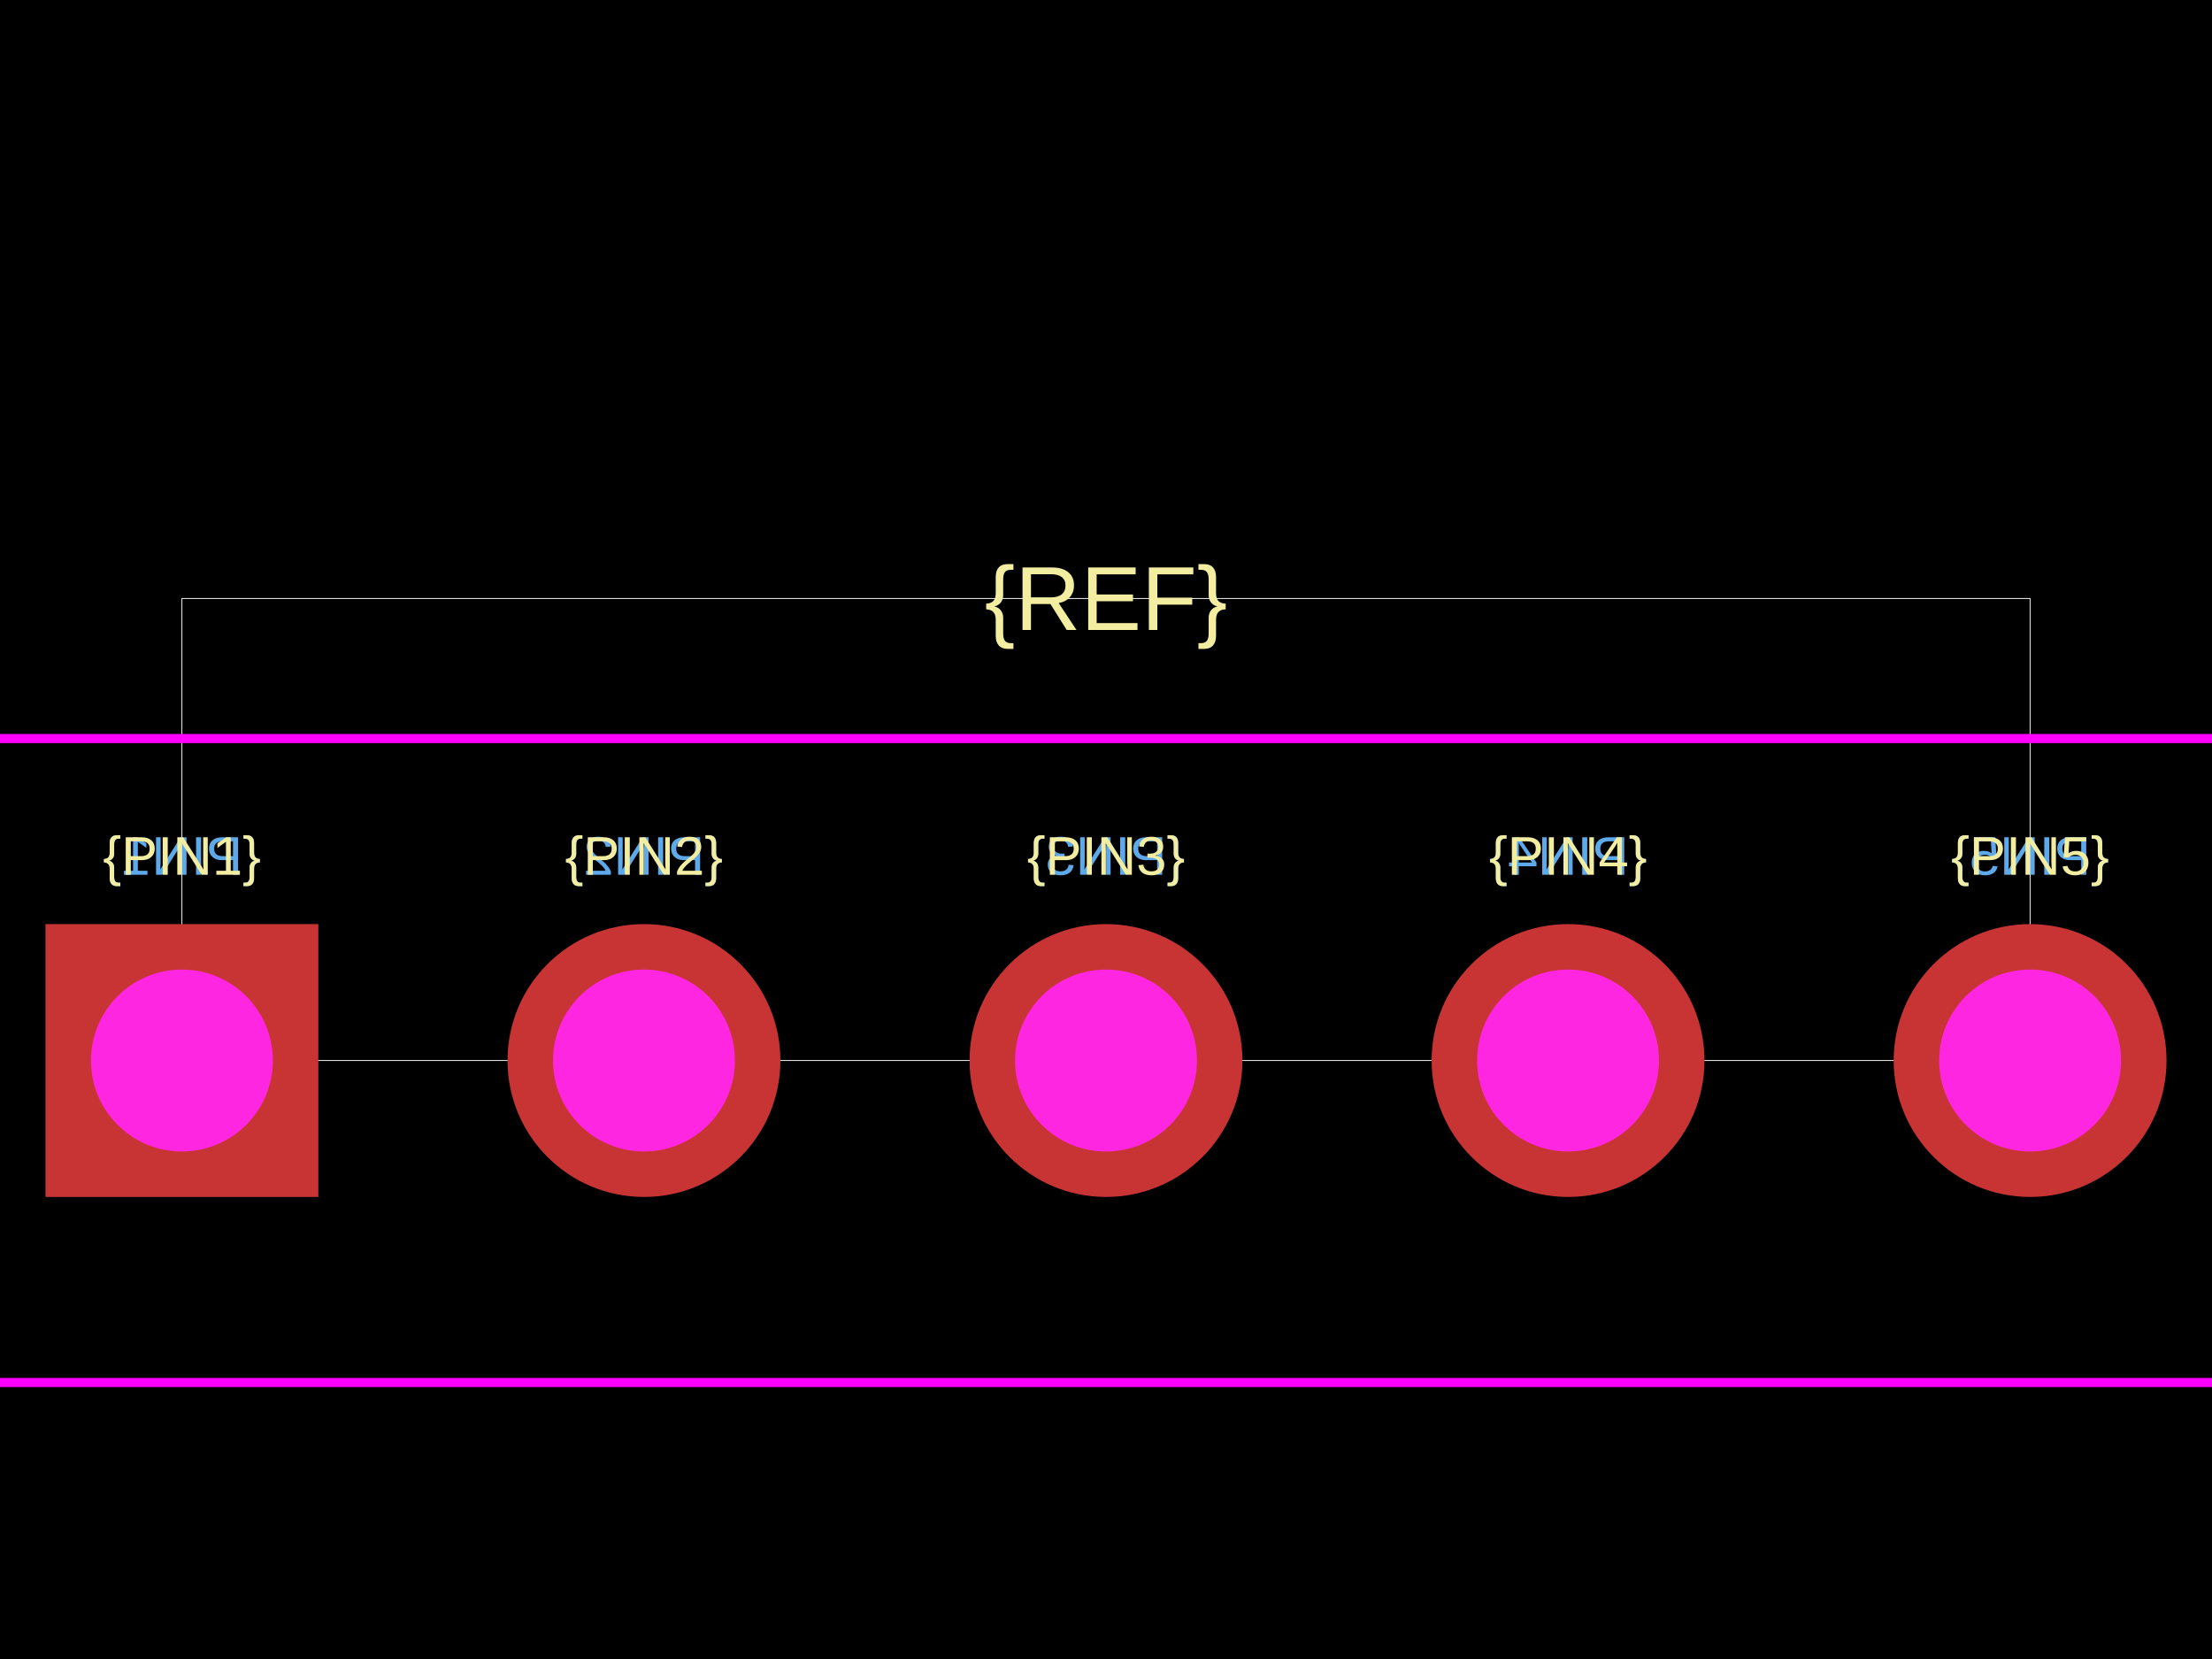
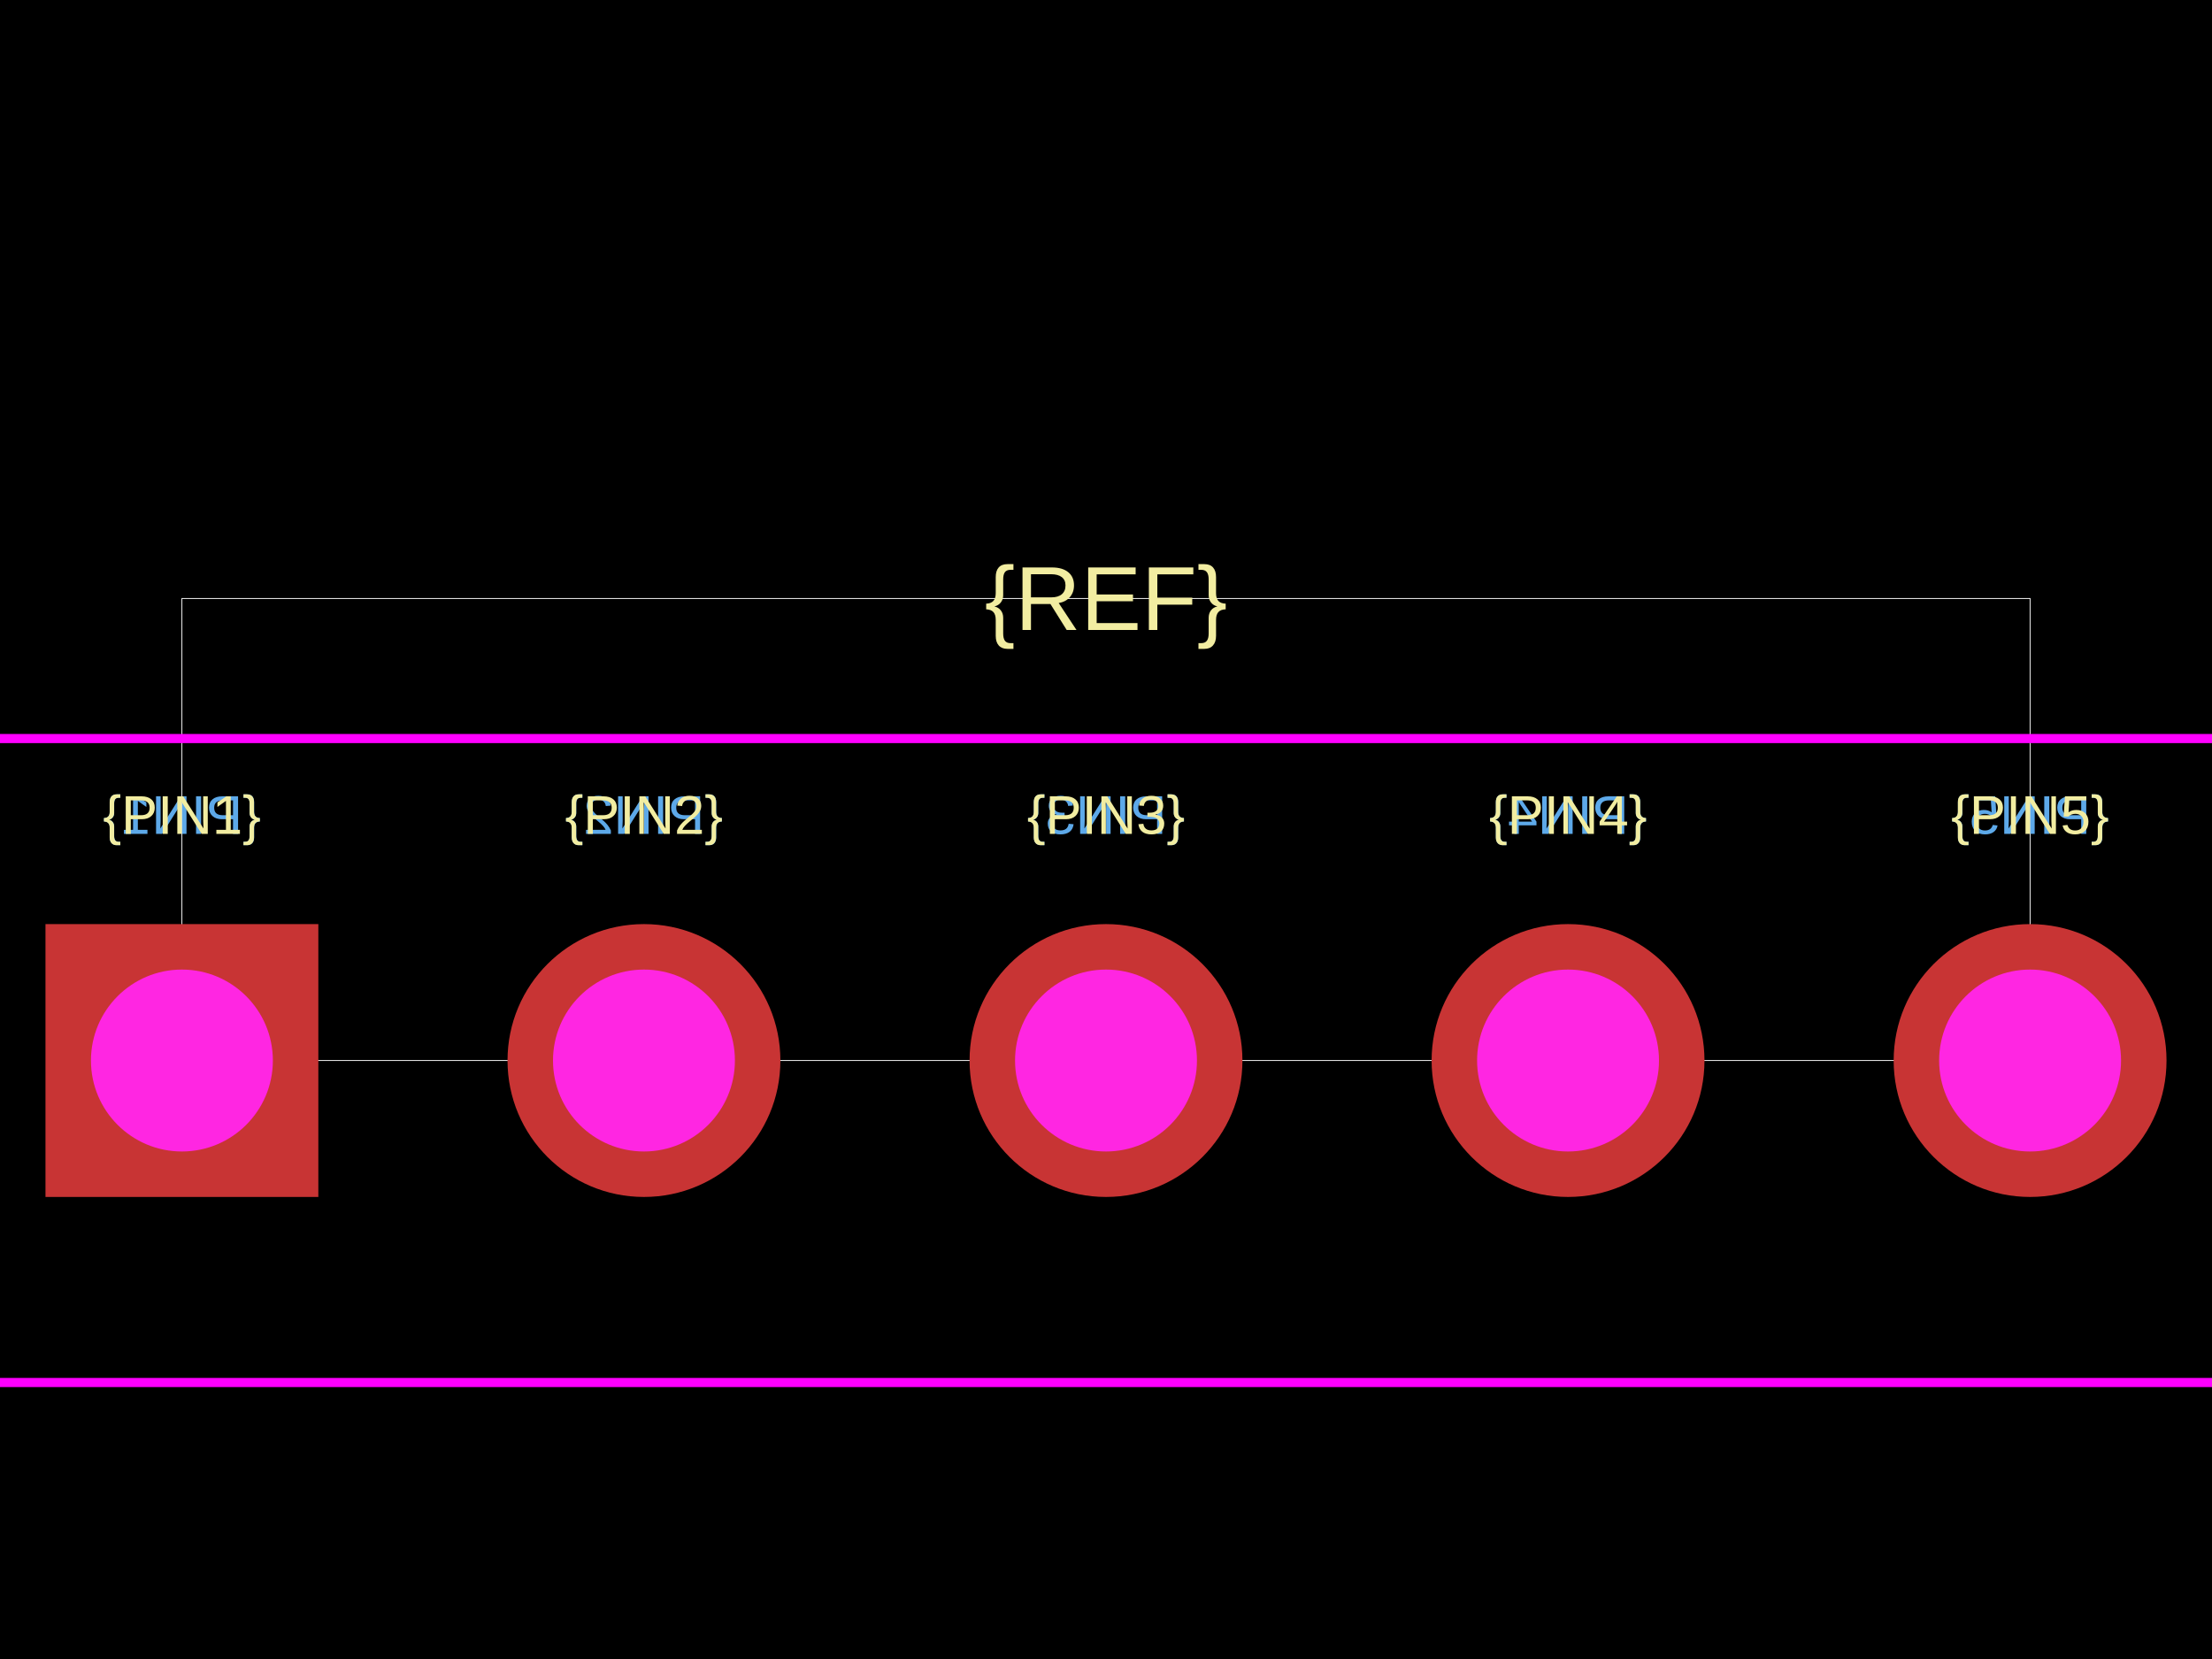
<svg xmlns="http://www.w3.org/2000/svg" width="800" height="600">
  <style />
  <rect class="boundary" x="0" y="0" fill="#000" width="800" height="600" data-type="pcb_background" data-pcb-layer="global" />
  <rect class="pcb-boundary" fill="none" stroke="#fff" stroke-width="0.3" x="65.789" y="216.447" width="668.421" height="167.105" data-type="pcb_boundary" data-pcb-layer="global" />
-   <text x="0" y="0" dx="0" dy="0" fill="#5da9e9" font-family="Arial, sans-serif" font-size="19.737" text-anchor="middle" dominant-baseline="central" transform="matrix(-1,0,0,1,65.78947,309.5395)" class="pcb-silkscreen-text pcb-silkscreen-bottom" data-pcb-silkscreen-text-id="silkscreen_text_1" stroke="none" data-type="pcb_silkscreen_text" data-pcb-layer="bottom">{PIN1}</text>
-   <text x="0" y="0" dx="0" dy="0" fill="#5da9e9" font-family="Arial, sans-serif" font-size="19.737" text-anchor="middle" dominant-baseline="central" transform="matrix(-1,0,0,1,232.8947,309.5395)" class="pcb-silkscreen-text pcb-silkscreen-bottom" data-pcb-silkscreen-text-id="silkscreen_text_1" stroke="none" data-type="pcb_silkscreen_text" data-pcb-layer="bottom">{PIN2}</text>
-   <text x="0" y="0" dx="0" dy="0" fill="#5da9e9" font-family="Arial, sans-serif" font-size="19.737" text-anchor="middle" dominant-baseline="central" transform="matrix(-1,0,0,1,400,309.5395)" class="pcb-silkscreen-text pcb-silkscreen-bottom" data-pcb-silkscreen-text-id="silkscreen_text_1" stroke="none" data-type="pcb_silkscreen_text" data-pcb-layer="bottom">{PIN3}</text>
-   <text x="0" y="0" dx="0" dy="0" fill="#5da9e9" font-family="Arial, sans-serif" font-size="19.737" text-anchor="middle" dominant-baseline="central" transform="matrix(-1,0,0,1,567.1053,309.5395)" class="pcb-silkscreen-text pcb-silkscreen-bottom" data-pcb-silkscreen-text-id="silkscreen_text_1" stroke="none" data-type="pcb_silkscreen_text" data-pcb-layer="bottom">{PIN4}</text>
-   <text x="0" y="0" dx="0" dy="0" fill="#5da9e9" font-family="Arial, sans-serif" font-size="19.737" text-anchor="middle" dominant-baseline="central" transform="matrix(-1,0,0,1,734.2105,309.5395)" class="pcb-silkscreen-text pcb-silkscreen-bottom" data-pcb-silkscreen-text-id="silkscreen_text_1" stroke="none" data-type="pcb_silkscreen_text" data-pcb-layer="bottom">{PIN5}</text>
-   <text x="0" y="0" dx="0" dy="0" fill="#f2eda1" font-family="Arial, sans-serif" font-size="19.737" text-anchor="middle" dominant-baseline="central" transform="matrix(1,0,0,1,65.78947,309.5395)" class="pcb-silkscreen-text pcb-silkscreen-top" data-pcb-silkscreen-text-id="silkscreen_text_1" stroke="none" data-type="pcb_silkscreen_text" data-pcb-layer="top">{PIN1}</text>
-   <text x="0" y="0" dx="0" dy="0" fill="#f2eda1" font-family="Arial, sans-serif" font-size="19.737" text-anchor="middle" dominant-baseline="central" transform="matrix(1,0,0,1,232.8947,309.5395)" class="pcb-silkscreen-text pcb-silkscreen-top" data-pcb-silkscreen-text-id="silkscreen_text_1" stroke="none" data-type="pcb_silkscreen_text" data-pcb-layer="top">{PIN2}</text>
-   <text x="0" y="0" dx="0" dy="0" fill="#f2eda1" font-family="Arial, sans-serif" font-size="19.737" text-anchor="middle" dominant-baseline="central" transform="matrix(1,0,0,1,400,309.5395)" class="pcb-silkscreen-text pcb-silkscreen-top" data-pcb-silkscreen-text-id="silkscreen_text_1" stroke="none" data-type="pcb_silkscreen_text" data-pcb-layer="top">{PIN3}</text>
-   <text x="0" y="0" dx="0" dy="0" fill="#f2eda1" font-family="Arial, sans-serif" font-size="19.737" text-anchor="middle" dominant-baseline="central" transform="matrix(1,0,0,1,567.1053,309.5395)" class="pcb-silkscreen-text pcb-silkscreen-top" data-pcb-silkscreen-text-id="silkscreen_text_1" stroke="none" data-type="pcb_silkscreen_text" data-pcb-layer="top">{PIN4}</text>
-   <text x="0" y="0" dx="0" dy="0" fill="#f2eda1" font-family="Arial, sans-serif" font-size="19.737" text-anchor="middle" dominant-baseline="central" transform="matrix(1,0,0,1,734.2105,309.5395)" class="pcb-silkscreen-text pcb-silkscreen-top" data-pcb-silkscreen-text-id="silkscreen_text_1" stroke="none" data-type="pcb_silkscreen_text" data-pcb-layer="top">{PIN5}</text>
+   <text x="0" y="0" dx="0" dy="0" fill="#5da9e9" font-family="Arial, sans-serif" font-size="19.737" text-anchor="middle" dominant-baseline="central" transform="matrix(-1,0,0,1,65.78947,294.7368)" class="pcb-silkscreen-text pcb-silkscreen-bottom" data-pcb-silkscreen-text-id="silkscreen_text_1" stroke="none" data-type="pcb_silkscreen_text" data-pcb-layer="bottom">{PIN1}</text>
+   <text x="0" y="0" dx="0" dy="0" fill="#5da9e9" font-family="Arial, sans-serif" font-size="19.737" text-anchor="middle" dominant-baseline="central" transform="matrix(-1,0,0,1,232.8947,294.7368)" class="pcb-silkscreen-text pcb-silkscreen-bottom" data-pcb-silkscreen-text-id="silkscreen_text_1" stroke="none" data-type="pcb_silkscreen_text" data-pcb-layer="bottom">{PIN2}</text>
+   <text x="0" y="0" dx="0" dy="0" fill="#5da9e9" font-family="Arial, sans-serif" font-size="19.737" text-anchor="middle" dominant-baseline="central" transform="matrix(-1,0,0,1,400,294.7368)" class="pcb-silkscreen-text pcb-silkscreen-bottom" data-pcb-silkscreen-text-id="silkscreen_text_1" stroke="none" data-type="pcb_silkscreen_text" data-pcb-layer="bottom">{PIN3}</text>
+   <text x="0" y="0" dx="0" dy="0" fill="#5da9e9" font-family="Arial, sans-serif" font-size="19.737" text-anchor="middle" dominant-baseline="central" transform="matrix(-1,0,0,1,567.1053,294.7368)" class="pcb-silkscreen-text pcb-silkscreen-bottom" data-pcb-silkscreen-text-id="silkscreen_text_1" stroke="none" data-type="pcb_silkscreen_text" data-pcb-layer="bottom">{PIN4}</text>
+   <text x="0" y="0" dx="0" dy="0" fill="#5da9e9" font-family="Arial, sans-serif" font-size="19.737" text-anchor="middle" dominant-baseline="central" transform="matrix(-1,0,0,1,734.2105,294.7368)" class="pcb-silkscreen-text pcb-silkscreen-bottom" data-pcb-silkscreen-text-id="silkscreen_text_1" stroke="none" data-type="pcb_silkscreen_text" data-pcb-layer="bottom">{PIN5}</text>
+   <text x="0" y="0" dx="0" dy="0" fill="#f2eda1" font-family="Arial, sans-serif" font-size="19.737" text-anchor="middle" dominant-baseline="central" transform="matrix(1,0,0,1,65.78947,294.7368)" class="pcb-silkscreen-text pcb-silkscreen-top" data-pcb-silkscreen-text-id="silkscreen_text_1" stroke="none" data-type="pcb_silkscreen_text" data-pcb-layer="top">{PIN1}</text>
+   <text x="0" y="0" dx="0" dy="0" fill="#f2eda1" font-family="Arial, sans-serif" font-size="19.737" text-anchor="middle" dominant-baseline="central" transform="matrix(1,0,0,1,232.8947,294.7368)" class="pcb-silkscreen-text pcb-silkscreen-top" data-pcb-silkscreen-text-id="silkscreen_text_1" stroke="none" data-type="pcb_silkscreen_text" data-pcb-layer="top">{PIN2}</text>
+   <text x="0" y="0" dx="0" dy="0" fill="#f2eda1" font-family="Arial, sans-serif" font-size="19.737" text-anchor="middle" dominant-baseline="central" transform="matrix(1,0,0,1,400,294.7368)" class="pcb-silkscreen-text pcb-silkscreen-top" data-pcb-silkscreen-text-id="silkscreen_text_1" stroke="none" data-type="pcb_silkscreen_text" data-pcb-layer="top">{PIN3}</text>
+   <text x="0" y="0" dx="0" dy="0" fill="#f2eda1" font-family="Arial, sans-serif" font-size="19.737" text-anchor="middle" dominant-baseline="central" transform="matrix(1,0,0,1,567.1053,294.7368)" class="pcb-silkscreen-text pcb-silkscreen-top" data-pcb-silkscreen-text-id="silkscreen_text_1" stroke="none" data-type="pcb_silkscreen_text" data-pcb-layer="top">{PIN4}</text>
+   <text x="0" y="0" dx="0" dy="0" fill="#f2eda1" font-family="Arial, sans-serif" font-size="19.737" text-anchor="middle" dominant-baseline="central" transform="matrix(1,0,0,1,734.2105,294.7368)" class="pcb-silkscreen-text pcb-silkscreen-top" data-pcb-silkscreen-text-id="silkscreen_text_1" stroke="none" data-type="pcb_silkscreen_text" data-pcb-layer="top">{PIN5}</text>
  <text x="0" y="0" dx="0" dy="0" fill="#f2eda1" font-family="Arial, sans-serif" font-size="32.895" text-anchor="middle" dominant-baseline="central" transform="matrix(1,0,0,1,400,216.4474)" class="pcb-silkscreen-text pcb-silkscreen-top" data-pcb-silkscreen-text-id="silkscreen_text_1" stroke="none" data-type="pcb_silkscreen_text" data-pcb-layer="top">{REF}</text>
  <rect x="-50.658" y="267.105" width="901.316" height="232.895" class="pcb-courtyard-rect pcb-courtyard-top" data-pcb-courtyard-rect-id="" data-type="pcb_courtyard_rect" data-pcb-layer="top" stroke-linejoin="round" fill="none" stroke="#FF00FF" stroke-width="3.289" />
  <g data-type="pcb_plated_hole" data-pcb-layer="through">
    <rect class="pcb-hole-outer-pad" fill="rgb(200, 52, 52)" x="16.447" y="334.211" width="98.684" height="98.684" data-type="pcb_plated_hole" data-pcb-layer="top" />
    <circle class="pcb-hole-inner" fill="#FF26E2" cx="65.789" cy="383.553" r="32.895" data-type="pcb_plated_hole_drill" data-pcb-layer="drill" />
  </g>
  <g data-type="pcb_plated_hole" data-pcb-layer="through">
    <circle class="pcb-hole-outer" fill="rgb(200, 52, 52)" cx="232.895" cy="383.553" r="49.342" data-type="pcb_plated_hole" data-pcb-layer="top" />
    <circle class="pcb-hole-inner" fill="#FF26E2" cx="232.895" cy="383.553" r="32.895" data-type="pcb_plated_hole_drill" data-pcb-layer="drill" />
  </g>
  <g data-type="pcb_plated_hole" data-pcb-layer="through">
    <circle class="pcb-hole-outer" fill="rgb(200, 52, 52)" cx="400" cy="383.553" r="49.342" data-type="pcb_plated_hole" data-pcb-layer="top" />
    <circle class="pcb-hole-inner" fill="#FF26E2" cx="400" cy="383.553" r="32.895" data-type="pcb_plated_hole_drill" data-pcb-layer="drill" />
  </g>
  <g data-type="pcb_plated_hole" data-pcb-layer="through">
    <circle class="pcb-hole-outer" fill="rgb(200, 52, 52)" cx="567.105" cy="383.553" r="49.342" data-type="pcb_plated_hole" data-pcb-layer="top" />
    <circle class="pcb-hole-inner" fill="#FF26E2" cx="567.105" cy="383.553" r="32.895" data-type="pcb_plated_hole_drill" data-pcb-layer="drill" />
  </g>
  <g data-type="pcb_plated_hole" data-pcb-layer="through">
    <circle class="pcb-hole-outer" fill="rgb(200, 52, 52)" cx="734.211" cy="383.553" r="49.342" data-type="pcb_plated_hole" data-pcb-layer="top" />
    <circle class="pcb-hole-inner" fill="#FF26E2" cx="734.211" cy="383.553" r="32.895" data-type="pcb_plated_hole_drill" data-pcb-layer="drill" />
  </g>
</svg>
